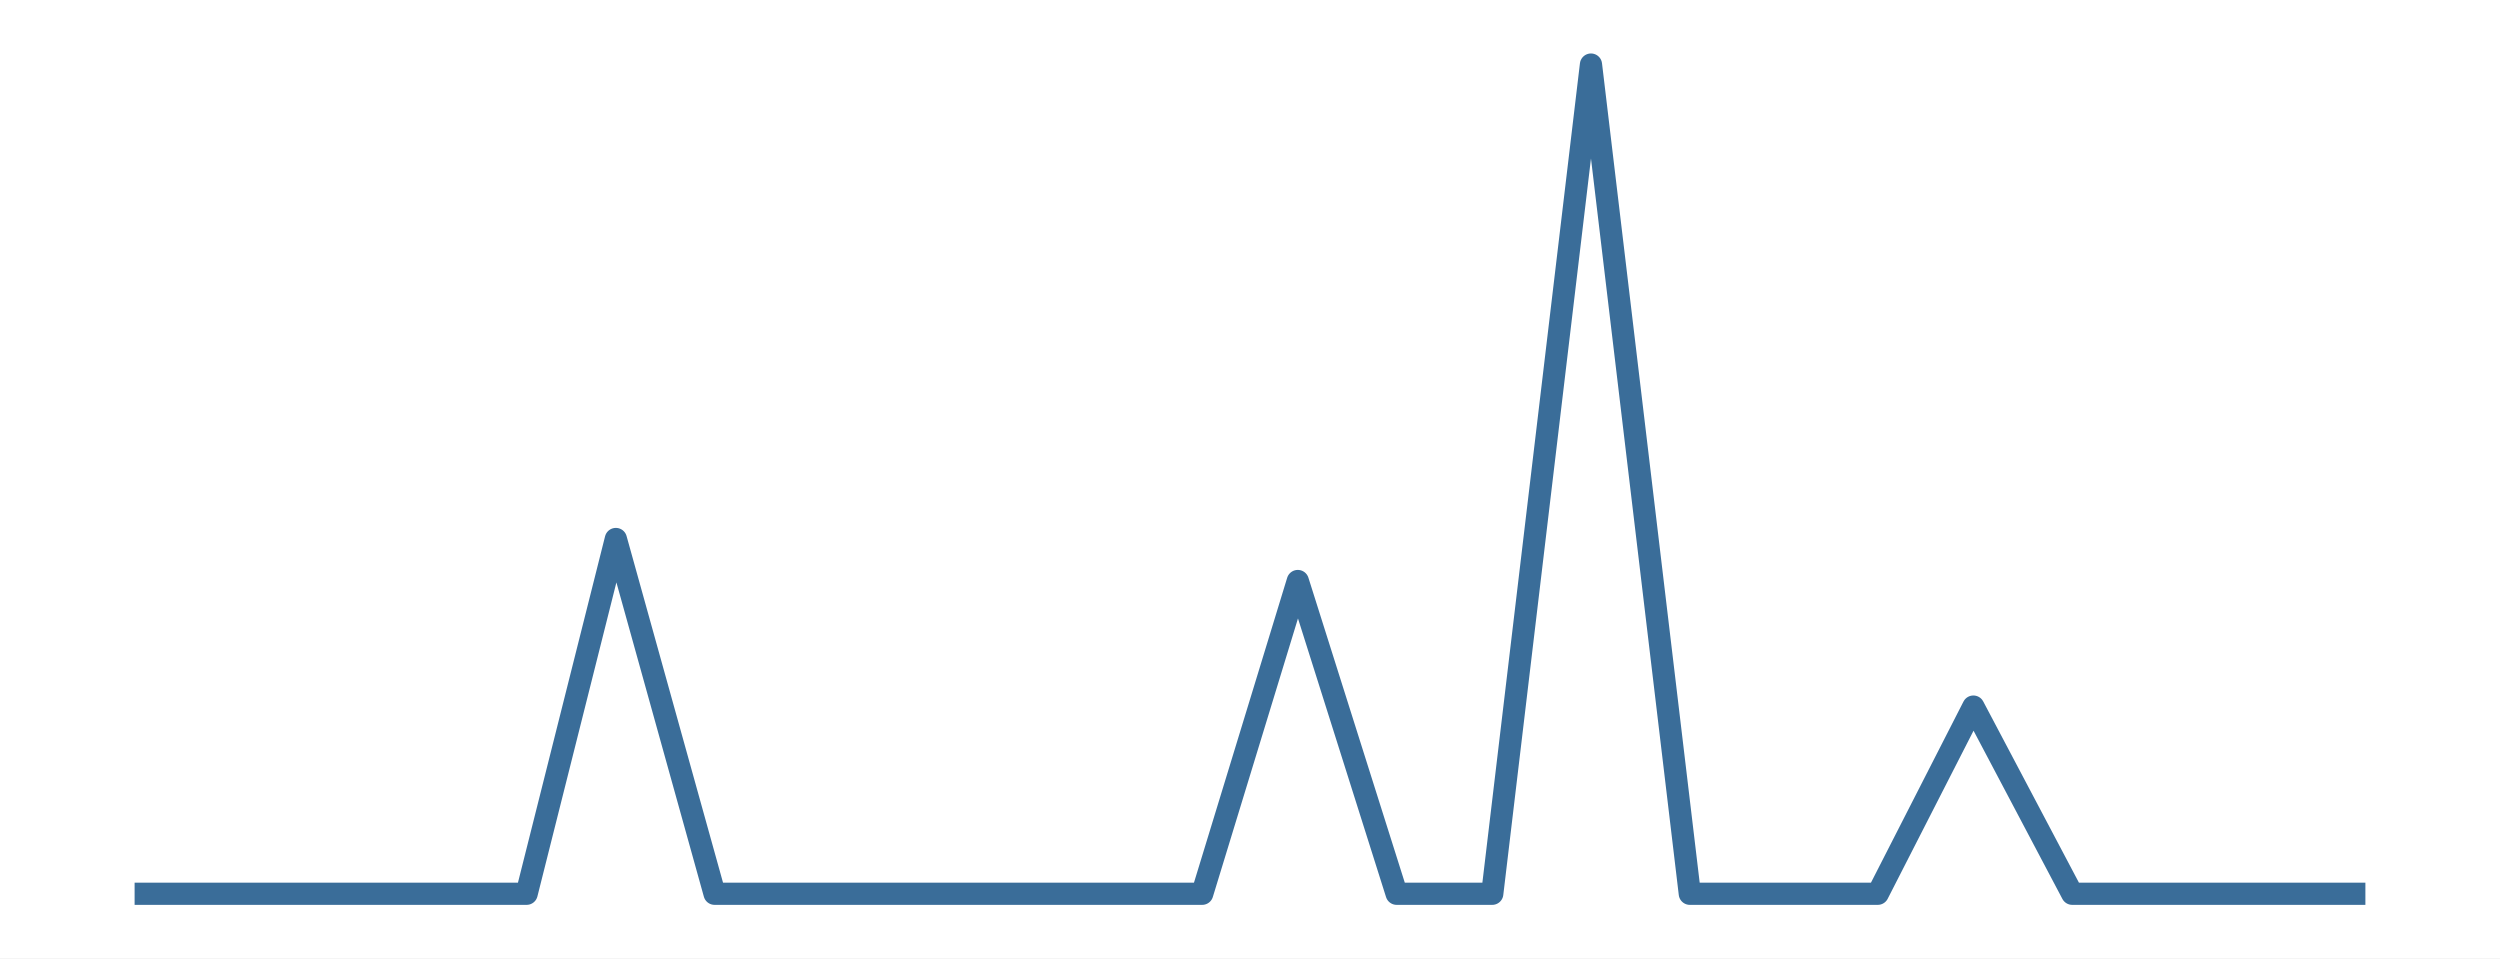
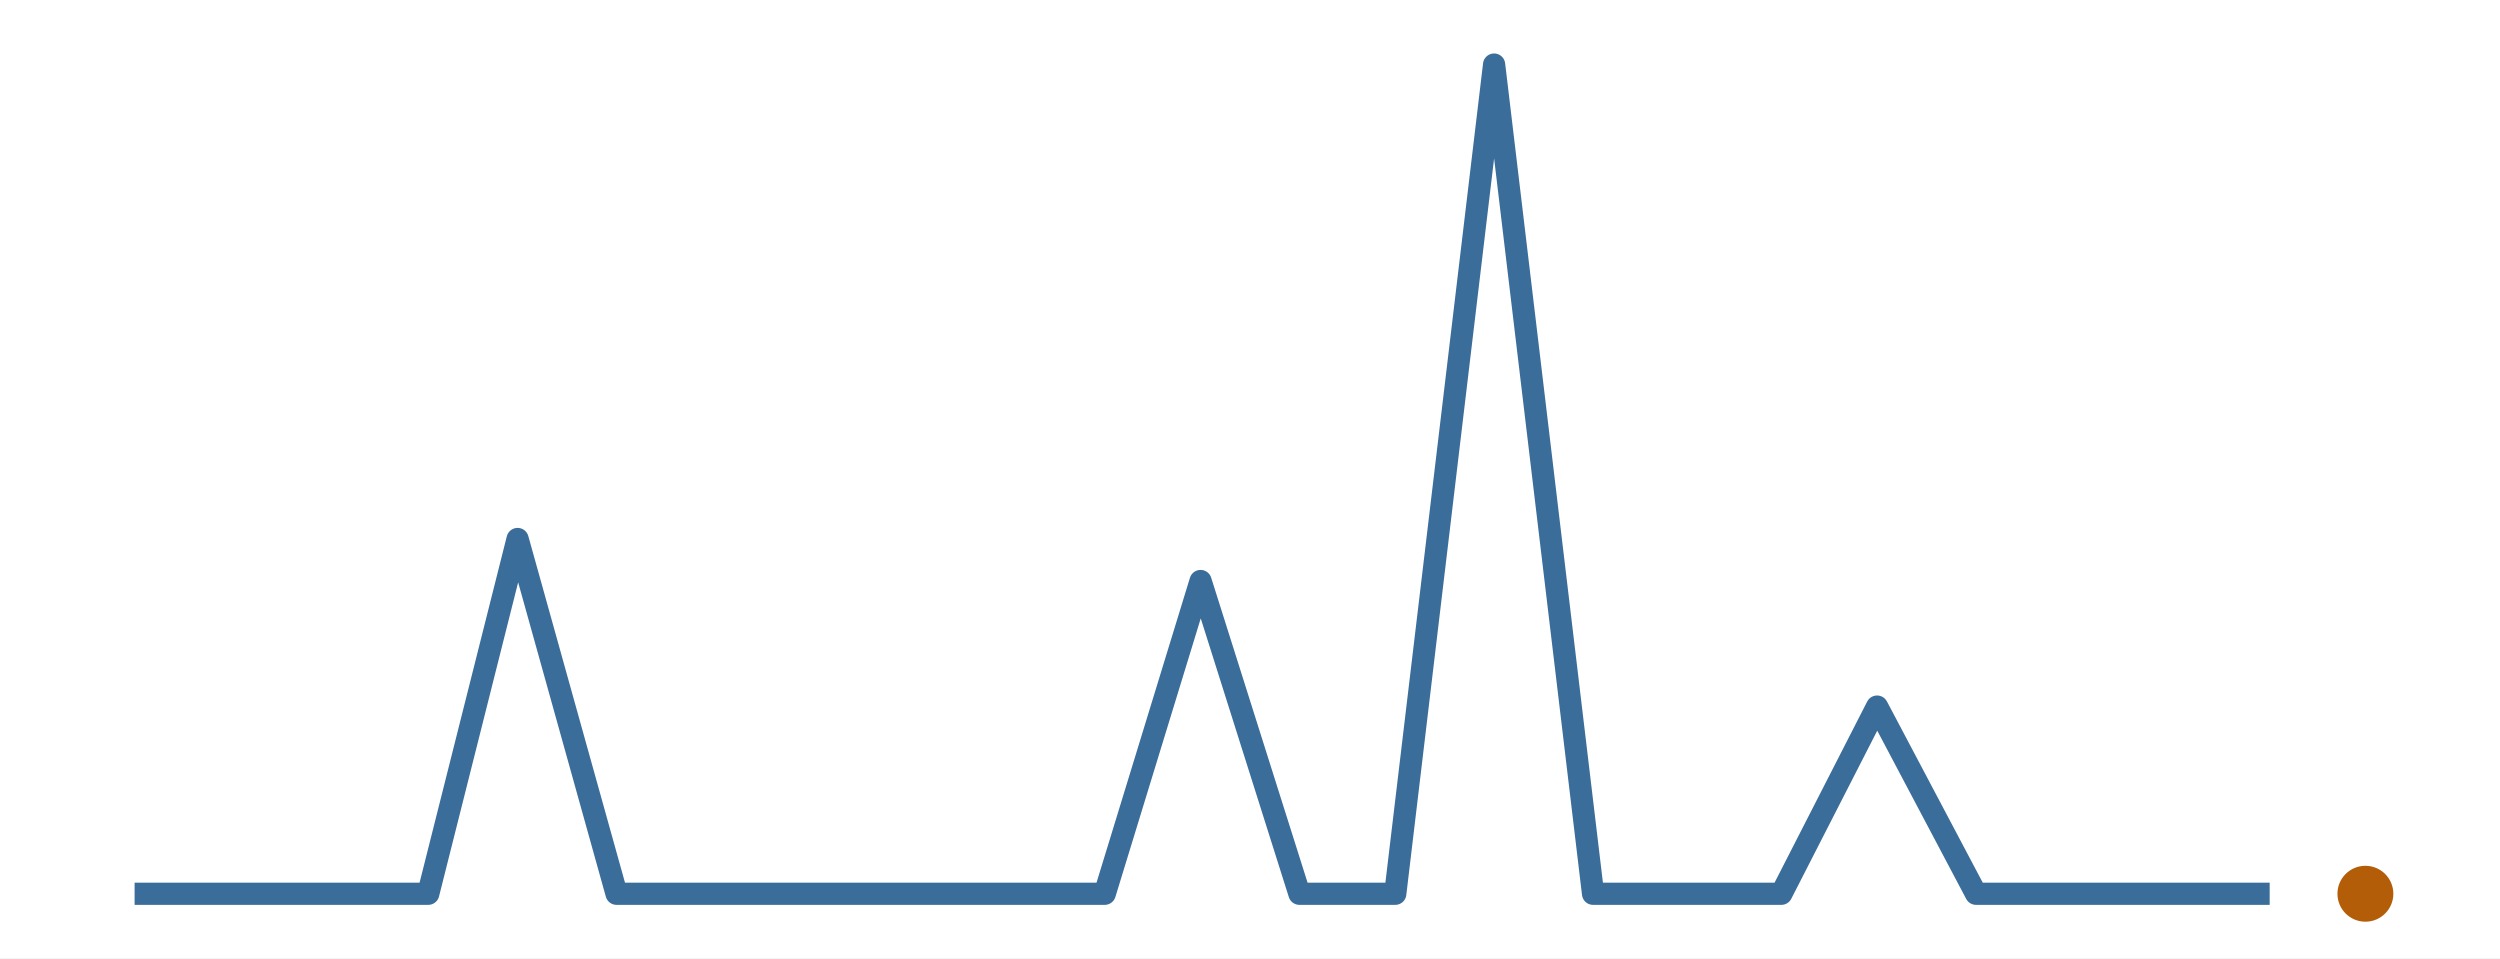
<svg xmlns="http://www.w3.org/2000/svg" width="216.00pt" height="82.80pt" viewBox="0 0 216.00 82.80">
  <g class="svglite">
    <defs>
      <style type="text/css">
    .svglite line, .svglite polyline, .svglite polygon, .svglite path, .svglite rect, .svglite circle {
      fill: none;
      stroke: #000000;
      stroke-linecap: round;
      stroke-linejoin: round;
      stroke-miterlimit: 10.00;
    }
    .svglite text {
      white-space: pre;
    }
    .svglite g.glyphgroup path {
      fill: inherit;
      stroke: none;
    }
  </style>
    </defs>
    <rect width="100%" height="100%" style="stroke: none; fill: #FFFFFF;" />
    <defs>
      <clipPath id="cpMC4wMHwyMTYuMDB8MC4wMHw4Mi44MA==">
        <rect x="0.00" y="0.00" width="216.00" height="82.80" />
      </clipPath>
    </defs>
    <g clip-path="url(#cpMC4wMHwyMTYuMDB8MC4wMHw4Mi44MA==)">
      <rect x="0.00" y="0.00" width="216.00" height="82.80" style="stroke-width: 0.00; stroke: none;" />
    </g>
    <defs>
      <clipPath id="cpMS45OXwyMTQuMDF8MS45OXw4MC44MQ==">
        <rect x="1.99" y="1.99" width="212.01" height="78.81" />
      </clipPath>
    </defs>
    <g clip-path="url(#cpMS45OXwyMTQuMDF8MS45OXw4MC44MQ==)">
-       <polyline points="11.63,77.22 20.17,77.22 28.43,77.22 36.96,77.22 45.50,77.22 53.21,46.57 61.74,77.22 70.00,77.22 78.54,77.22 86.80,77.22 95.33,77.22 103.87,77.22 112.13,50.20 120.67,77.22 128.93,77.22 137.46,5.58 146.00,77.22 153.71,77.22 162.24,77.22 170.50,61.05 179.04,77.22 187.30,77.22 195.83,77.22 204.37,77.22 " style="stroke-width: 1.92; stroke: #3A6D99; stroke-linecap: butt;" />
+       <polyline points="11.63,77.22 19.90,77.22 28.45,77.22 37.00,77.22 44.72,46.57 53.27,77.22 61.54,77.22 70.09,77.22 78.36,77.22 86.91,77.22 95.45,77.22 103.73,50.20 112.27,77.22 120.55,77.22 129.09,5.58 137.64,77.22 145.36,77.22 153.91,77.22 162.18,61.05 170.73,77.22 179.00,77.22 187.55,77.22 196.10,77.22 " style="stroke-width: 1.92; stroke: #3A6D99; stroke-linecap: butt;" />
+       <circle cx="204.37" cy="77.22" r="2.06" style="stroke-width: 0.71; stroke: #B45D08; fill: #B45D08;" />
    </g>
    <g clip-path="url(#cpMC4wMHwyMTYuMDB8MC4wMHw4Mi44MA==)">
</g>
  </g>
</svg>
